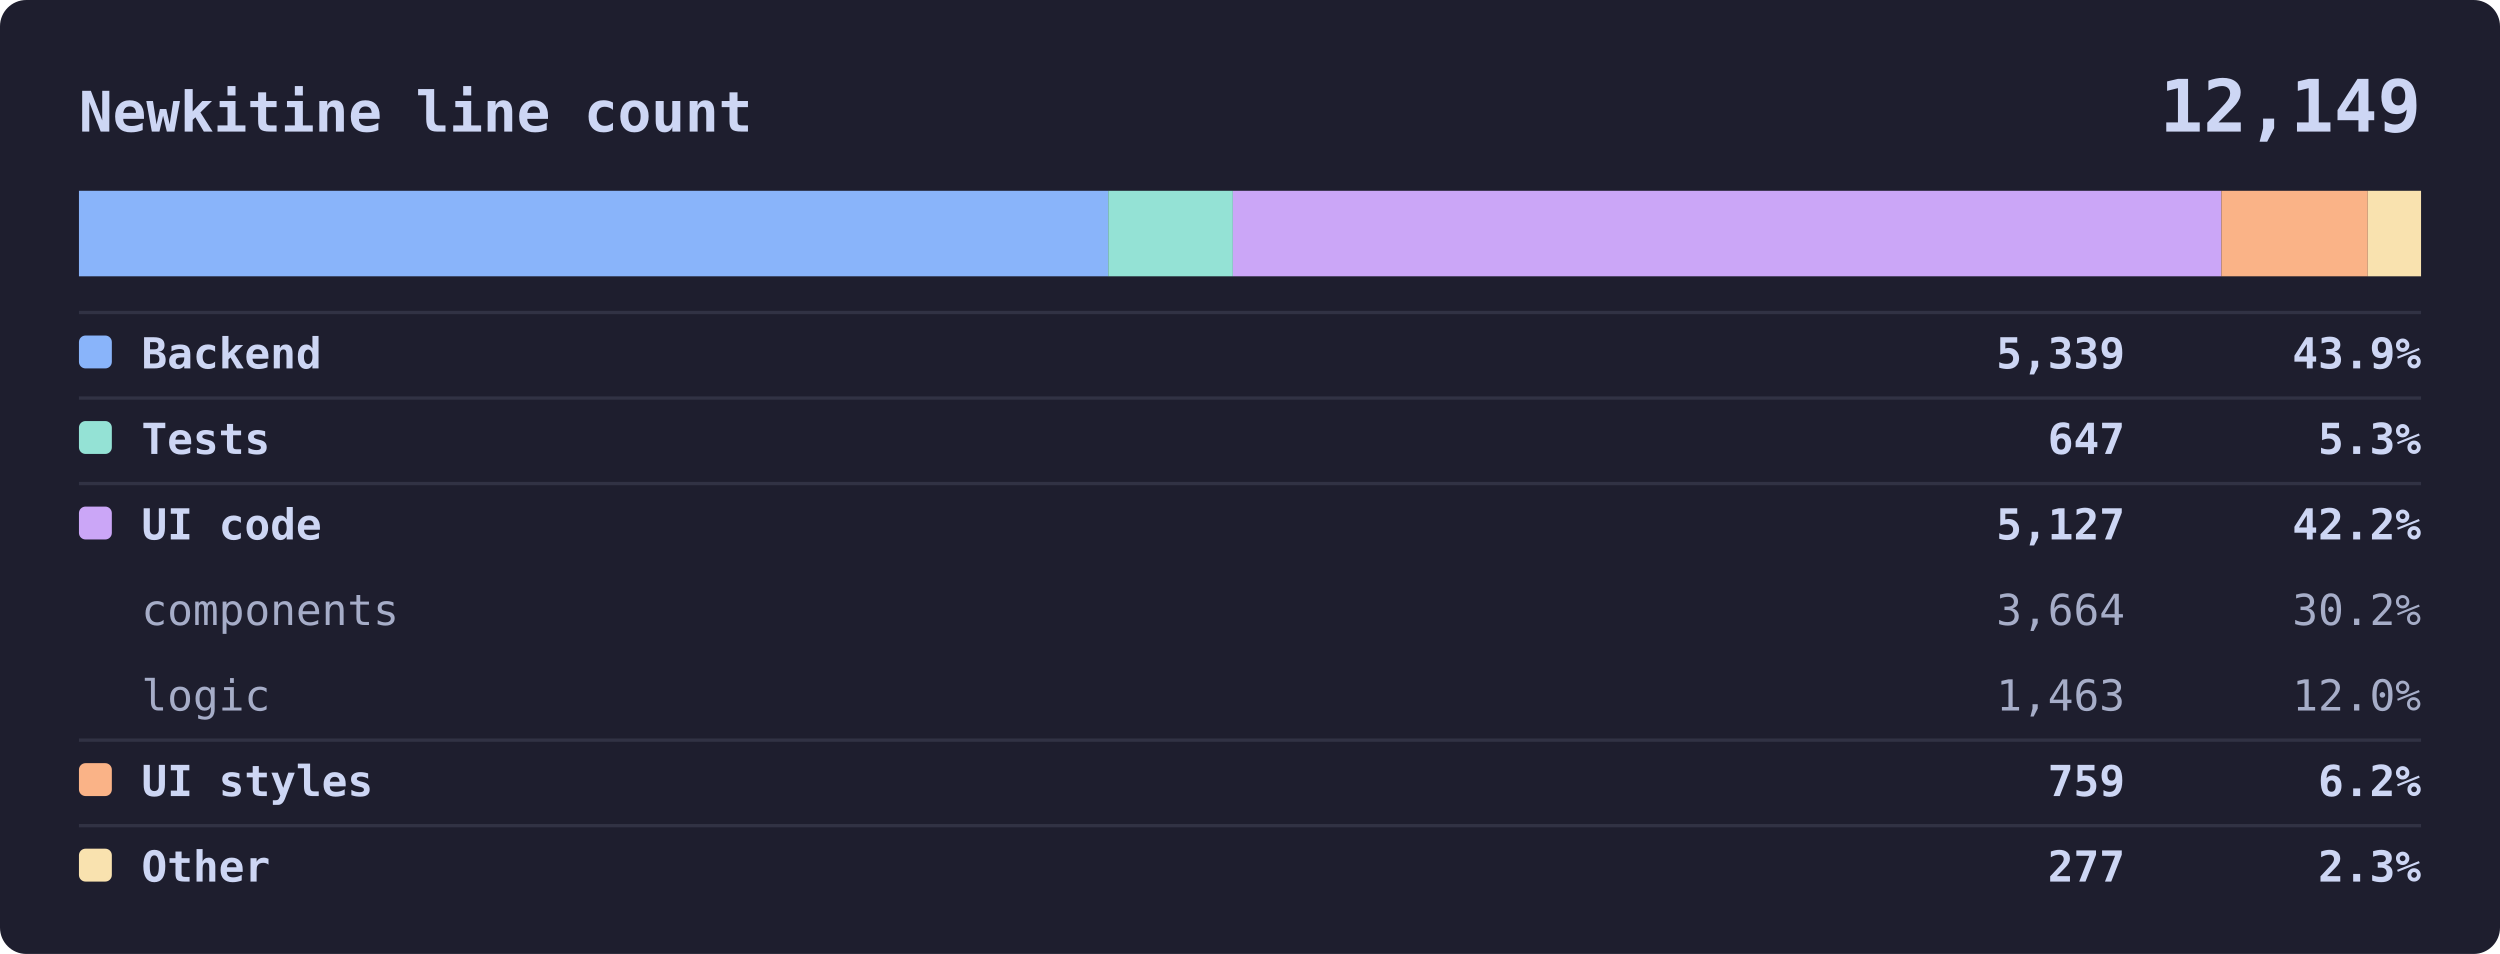
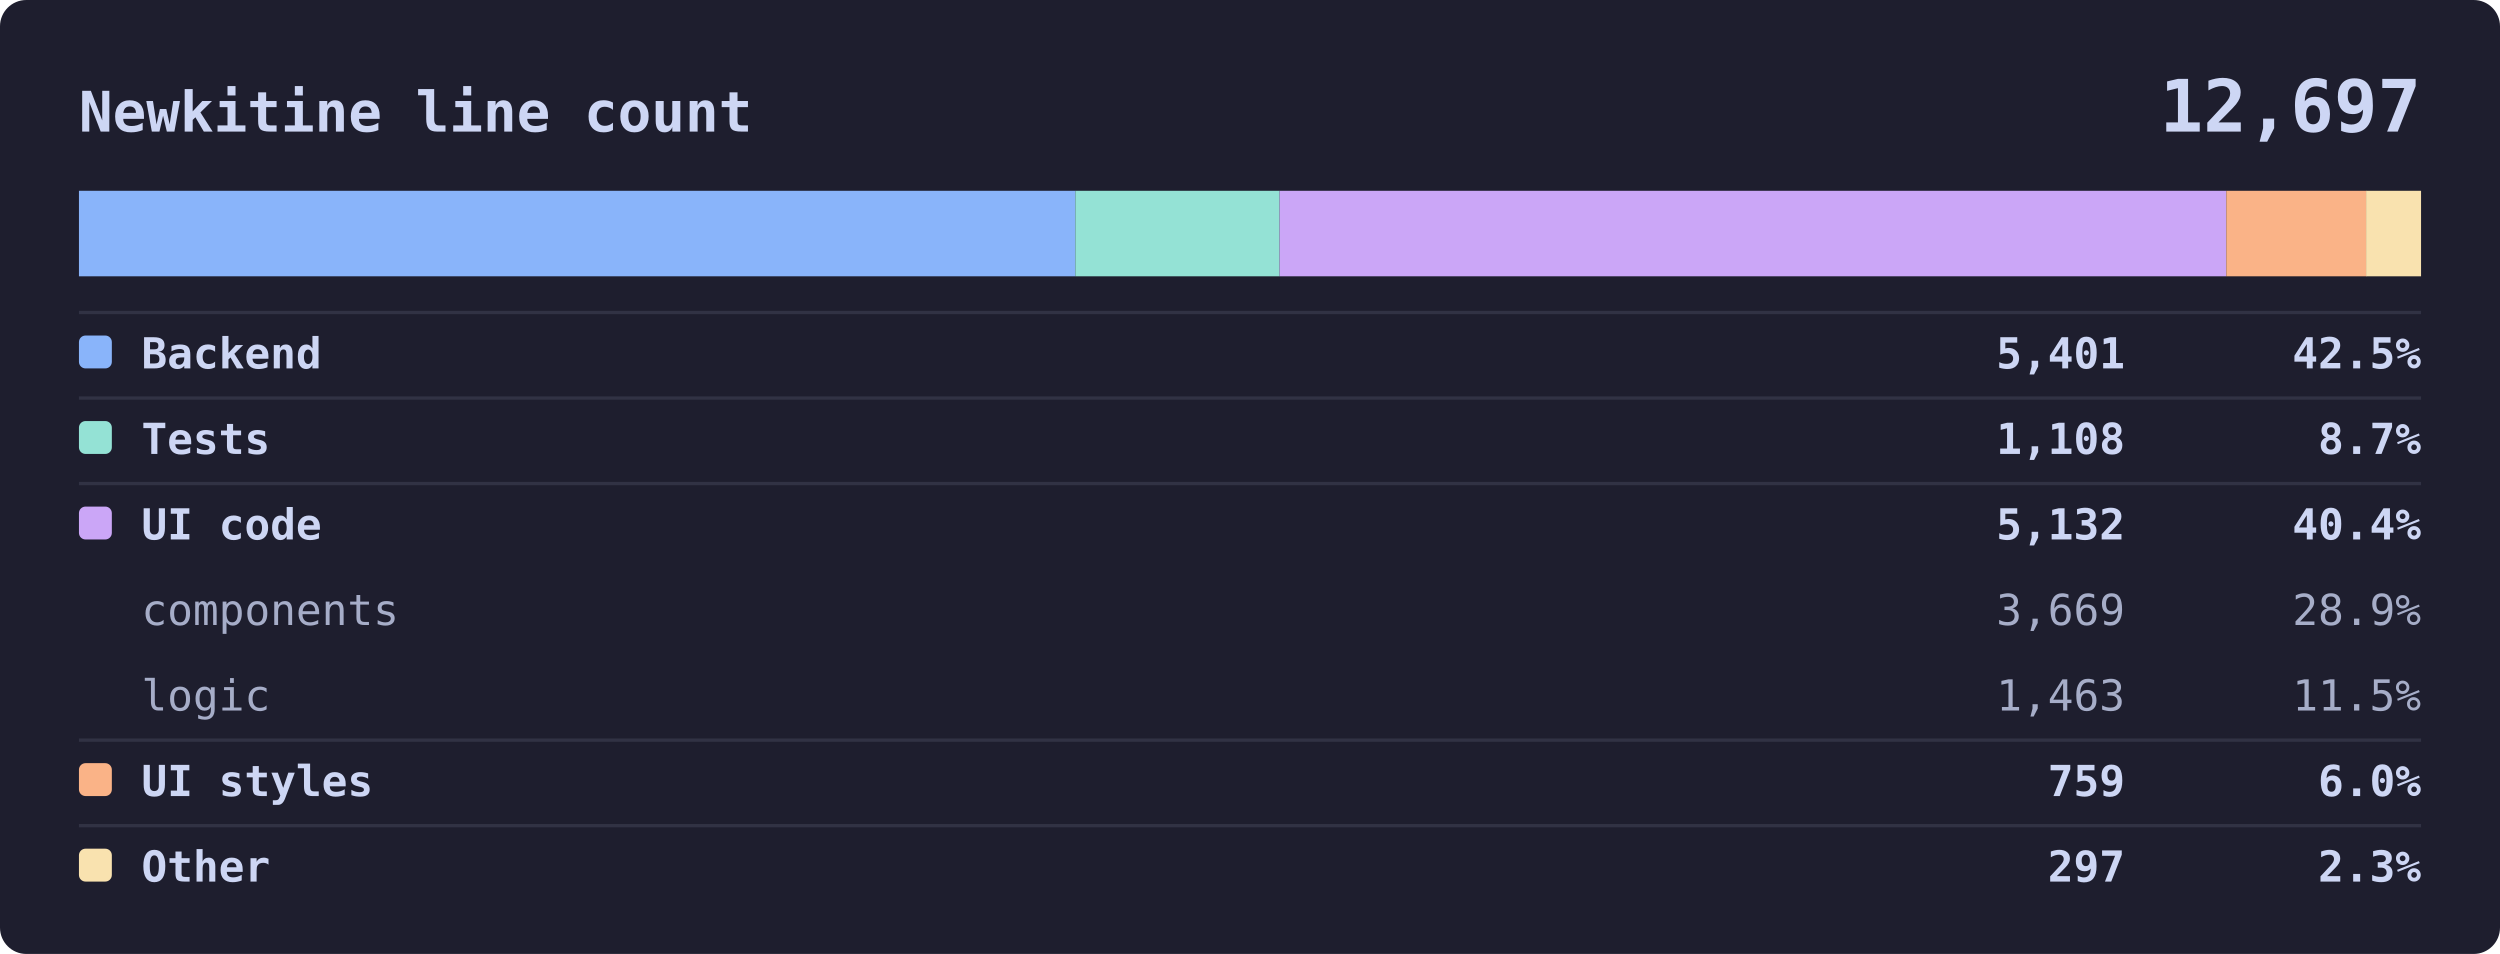
<svg xmlns="http://www.w3.org/2000/svg" viewBox="0 0 760 290" width="760" font-family="ui-monospace, SFMono-Regular, Menlo, Consolas, monospace">
  <rect width="760" height="290" rx="8" fill="#1e1e2e" />
  <text x="24" y="40" fill="#cdd6f4" font-size="17" font-weight="600" text-anchor="start">Newkitine line count</text>
-   <text x="736" y="40" fill="#cdd6f4" font-size="22" font-weight="600" text-anchor="end">12,149</text>
+   <text x="736" y="40" fill="#cdd6f4" font-size="22" font-weight="600" text-anchor="end">12,697</text>
  <rect x="24" y="58" width="712" height="26" rx="4" fill="#181825" />
-   <rect x="24.0" y="58" width="312.9" height="26" fill="#89b4fa" />
-   <rect x="336.9" y="58" width="37.9" height="26" fill="#94e2d5" />
-   <rect x="374.8" y="58" width="300.5" height="26" fill="#cba6f7" />
-   <rect x="675.3" y="58" width="44.5" height="26" fill="#fab387" />
-   <rect x="719.8" y="58" width="16.2" height="26" fill="#f9e2af" />
+   <rect x="24.0" y="58" width="302.9" height="26" fill="#89b4fa" />
+   <rect x="326.9" y="58" width="62.1" height="26" fill="#94e2d5" />
+   <rect x="389.0" y="58" width="287.8" height="26" fill="#cba6f7" />
+   <rect x="676.8" y="58" width="42.6" height="26" fill="#fab387" />
+   <rect x="719.3" y="58" width="16.7" height="26" fill="#f9e2af" />
  <line x1="24" y1="95" x2="736" y2="95" stroke="#313244" />
  <rect x="24" y="102" width="10" height="10" rx="2" fill="#89b4fa" />
  <text x="43" y="112" fill="#cdd6f4" font-size="13" font-weight="600" text-anchor="start">Backend</text>
-   <text x="646" y="112" fill="#cdd6f4" font-size="13" font-weight="600" text-anchor="end">5,339</text>
-   <text x="736" y="112" fill="#cdd6f4" font-size="13" font-weight="600" text-anchor="end">43.9%</text>
+   <text x="646" y="112" fill="#cdd6f4" font-size="13" font-weight="600" text-anchor="end">5,401</text>
+   <text x="736" y="112" fill="#cdd6f4" font-size="13" font-weight="600" text-anchor="end">42.5%</text>
  <line x1="24" y1="121" x2="736" y2="121" stroke="#313244" />
  <rect x="24" y="128" width="10" height="10" rx="2" fill="#94e2d5" />
  <text x="43" y="138" fill="#cdd6f4" font-size="13" font-weight="600" text-anchor="start">Tests</text>
-   <text x="646" y="138" fill="#cdd6f4" font-size="13" font-weight="600" text-anchor="end">647</text>
-   <text x="736" y="138" fill="#cdd6f4" font-size="13" font-weight="600" text-anchor="end">5.3%</text>
+   <text x="646" y="138" fill="#cdd6f4" font-size="13" font-weight="600" text-anchor="end">1,108</text>
+   <text x="736" y="138" fill="#cdd6f4" font-size="13" font-weight="600" text-anchor="end">8.7%</text>
  <line x1="24" y1="147" x2="736" y2="147" stroke="#313244" />
  <rect x="24" y="154" width="10" height="10" rx="2" fill="#cba6f7" />
  <text x="43" y="164" fill="#cdd6f4" font-size="13" font-weight="600" text-anchor="start">UI code</text>
-   <text x="646" y="164" fill="#cdd6f4" font-size="13" font-weight="600" text-anchor="end">5,127</text>
-   <text x="736" y="164" fill="#cdd6f4" font-size="13" font-weight="600" text-anchor="end">42.2%</text>
+   <text x="646" y="164" fill="#cdd6f4" font-size="13" font-weight="600" text-anchor="end">5,132</text>
+   <text x="736" y="164" fill="#cdd6f4" font-size="13" font-weight="600" text-anchor="end">40.4%</text>
  <text x="43" y="190" fill="#a6adc8" font-size="13" font-weight="400" text-anchor="start">components</text>
-   <text x="646" y="190" fill="#a6adc8" font-size="13" font-weight="400" text-anchor="end">3,664</text>
-   <text x="736" y="190" fill="#a6adc8" font-size="13" font-weight="400" text-anchor="end">30.2%</text>
+   <text x="646" y="190" fill="#a6adc8" font-size="13" font-weight="400" text-anchor="end">3,669</text>
+   <text x="736" y="190" fill="#a6adc8" font-size="13" font-weight="400" text-anchor="end">28.9%</text>
  <text x="43" y="216" fill="#a6adc8" font-size="13" font-weight="400" text-anchor="start">logic</text>
  <text x="646" y="216" fill="#a6adc8" font-size="13" font-weight="400" text-anchor="end">1,463</text>
-   <text x="736" y="216" fill="#a6adc8" font-size="13" font-weight="400" text-anchor="end">12.0%</text>
+   <text x="736" y="216" fill="#a6adc8" font-size="13" font-weight="400" text-anchor="end">11.5%</text>
  <line x1="24" y1="225" x2="736" y2="225" stroke="#313244" />
  <rect x="24" y="232" width="10" height="10" rx="2" fill="#fab387" />
  <text x="43" y="242" fill="#cdd6f4" font-size="13" font-weight="600" text-anchor="start">UI styles</text>
  <text x="646" y="242" fill="#cdd6f4" font-size="13" font-weight="600" text-anchor="end">759</text>
-   <text x="736" y="242" fill="#cdd6f4" font-size="13" font-weight="600" text-anchor="end">6.2%</text>
+   <text x="736" y="242" fill="#cdd6f4" font-size="13" font-weight="600" text-anchor="end">6.0%</text>
  <line x1="24" y1="251" x2="736" y2="251" stroke="#313244" />
  <rect x="24" y="258" width="10" height="10" rx="2" fill="#f9e2af" />
  <text x="43" y="268" fill="#cdd6f4" font-size="13" font-weight="600" text-anchor="start">Other</text>
-   <text x="646" y="268" fill="#cdd6f4" font-size="13" font-weight="600" text-anchor="end">277</text>
+   <text x="646" y="268" fill="#cdd6f4" font-size="13" font-weight="600" text-anchor="end">297</text>
  <text x="736" y="268" fill="#cdd6f4" font-size="13" font-weight="600" text-anchor="end">2.3%</text>
</svg>
